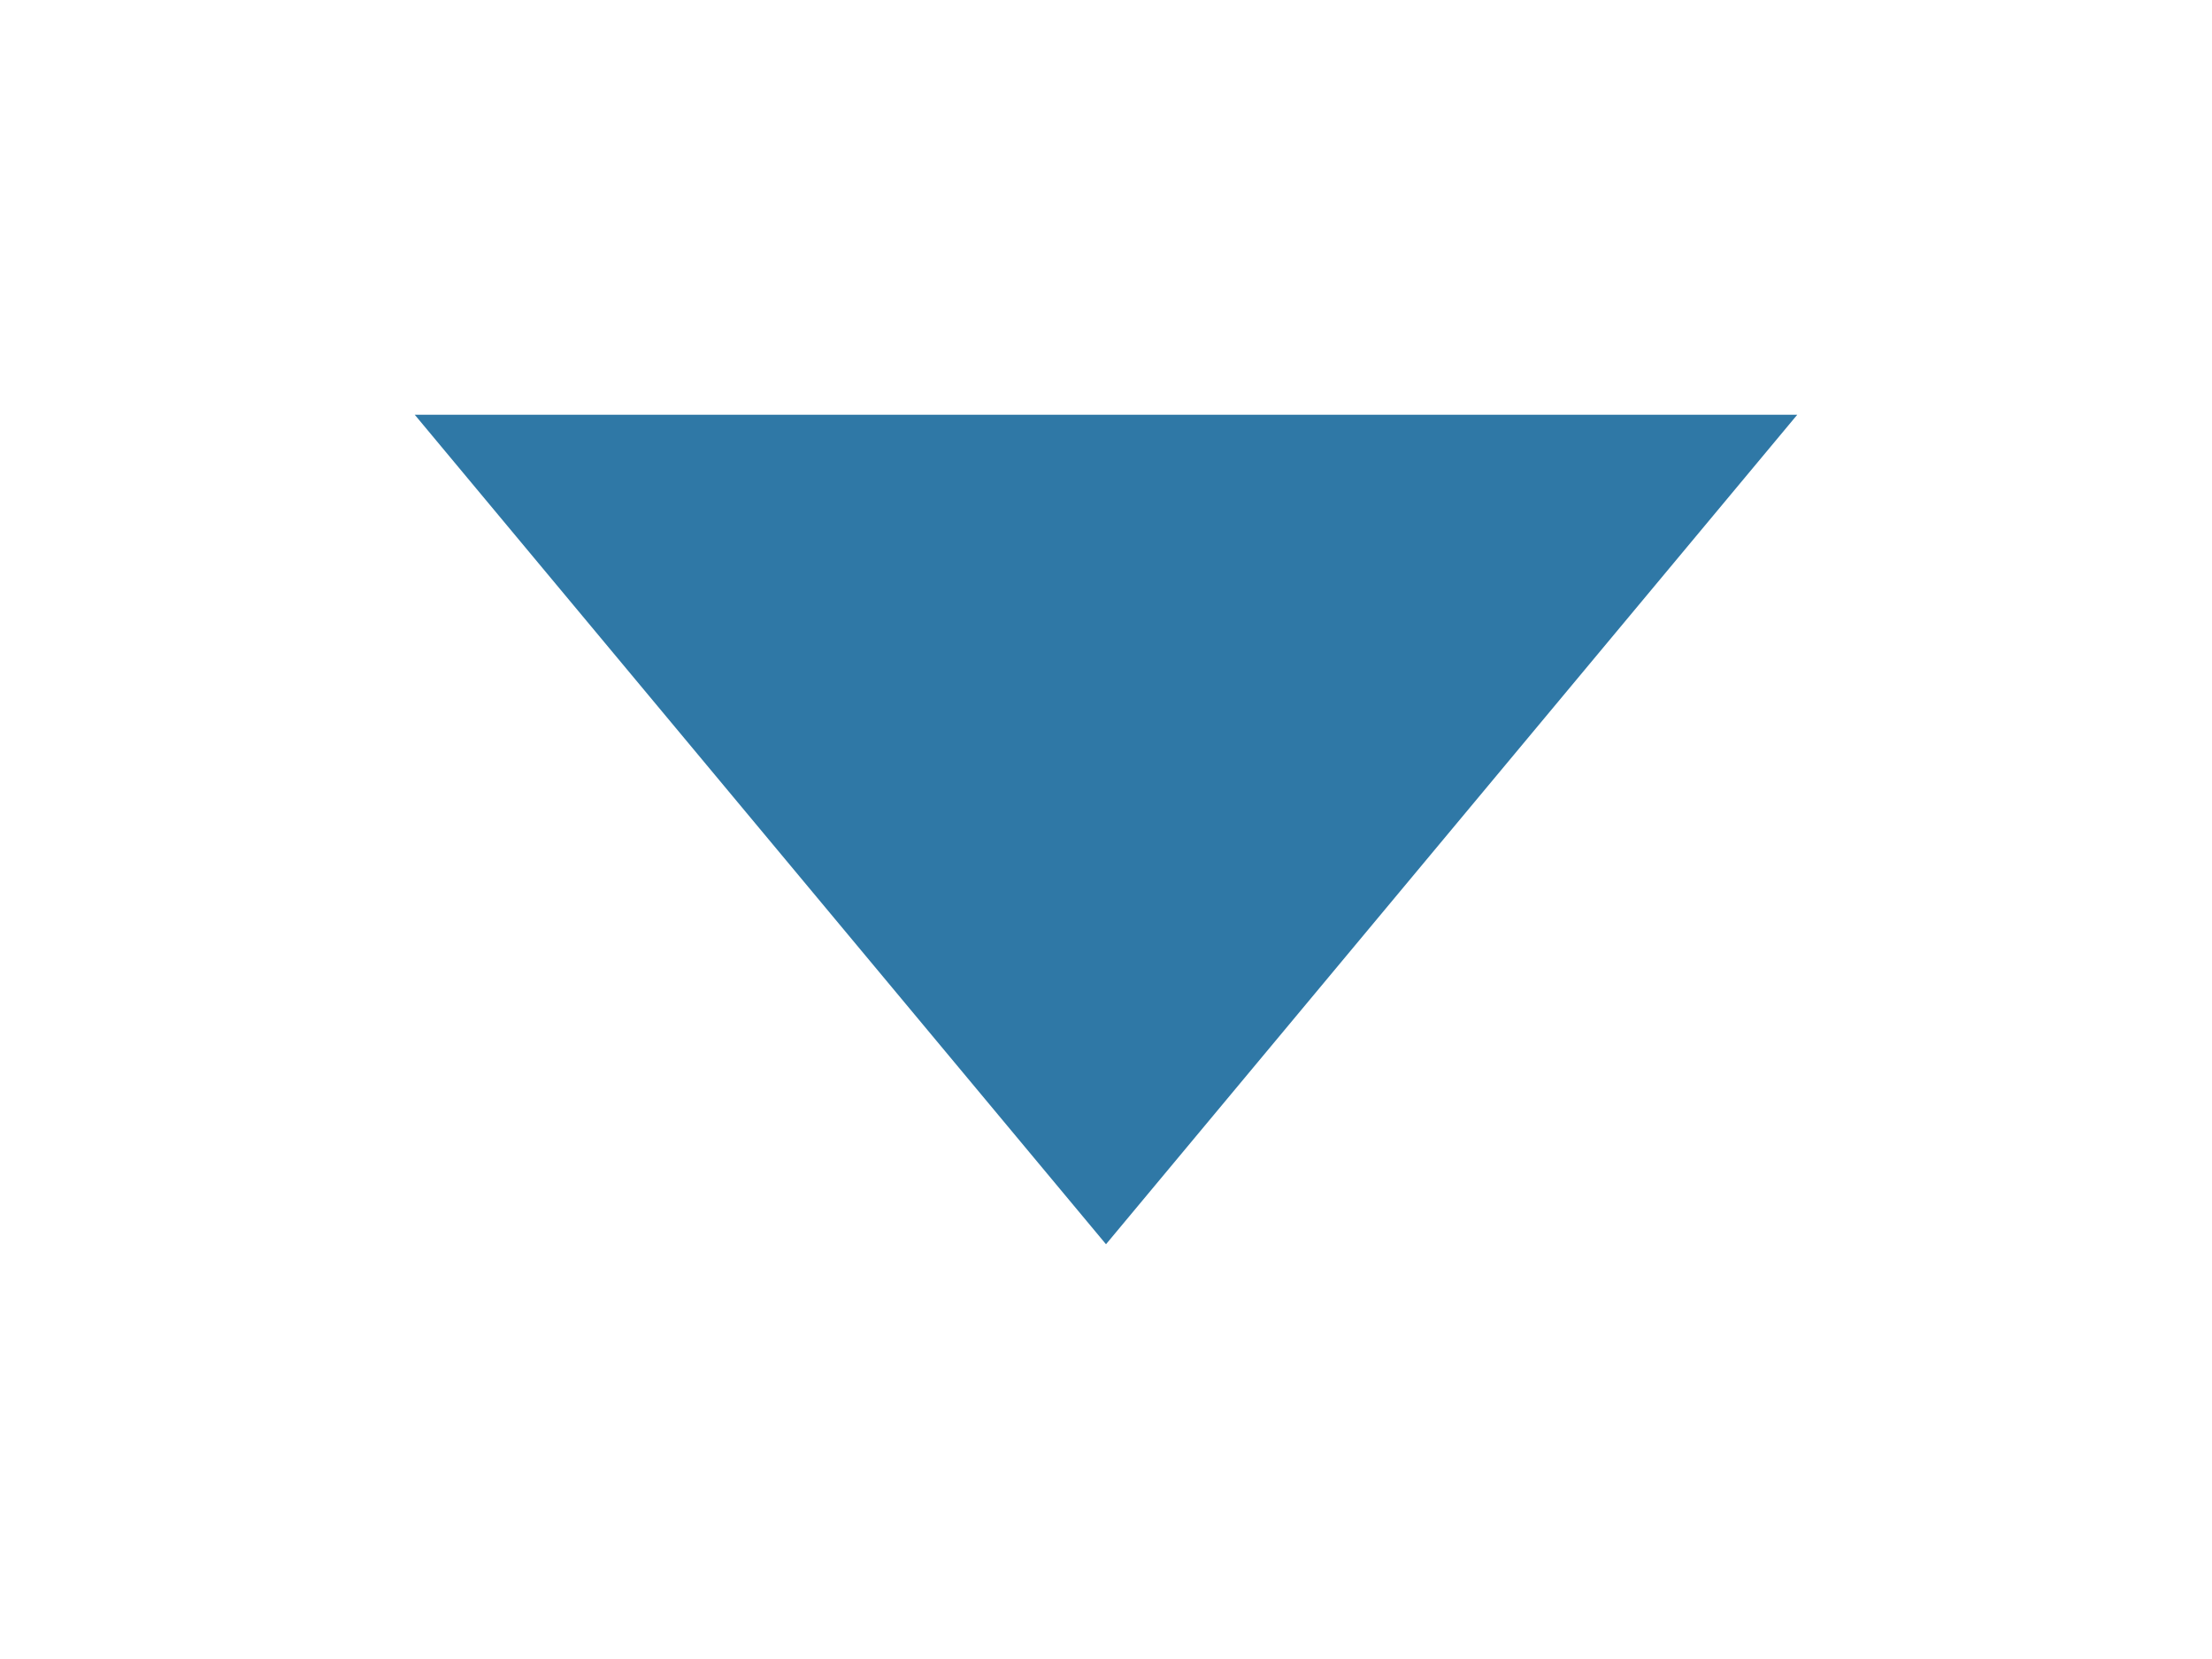
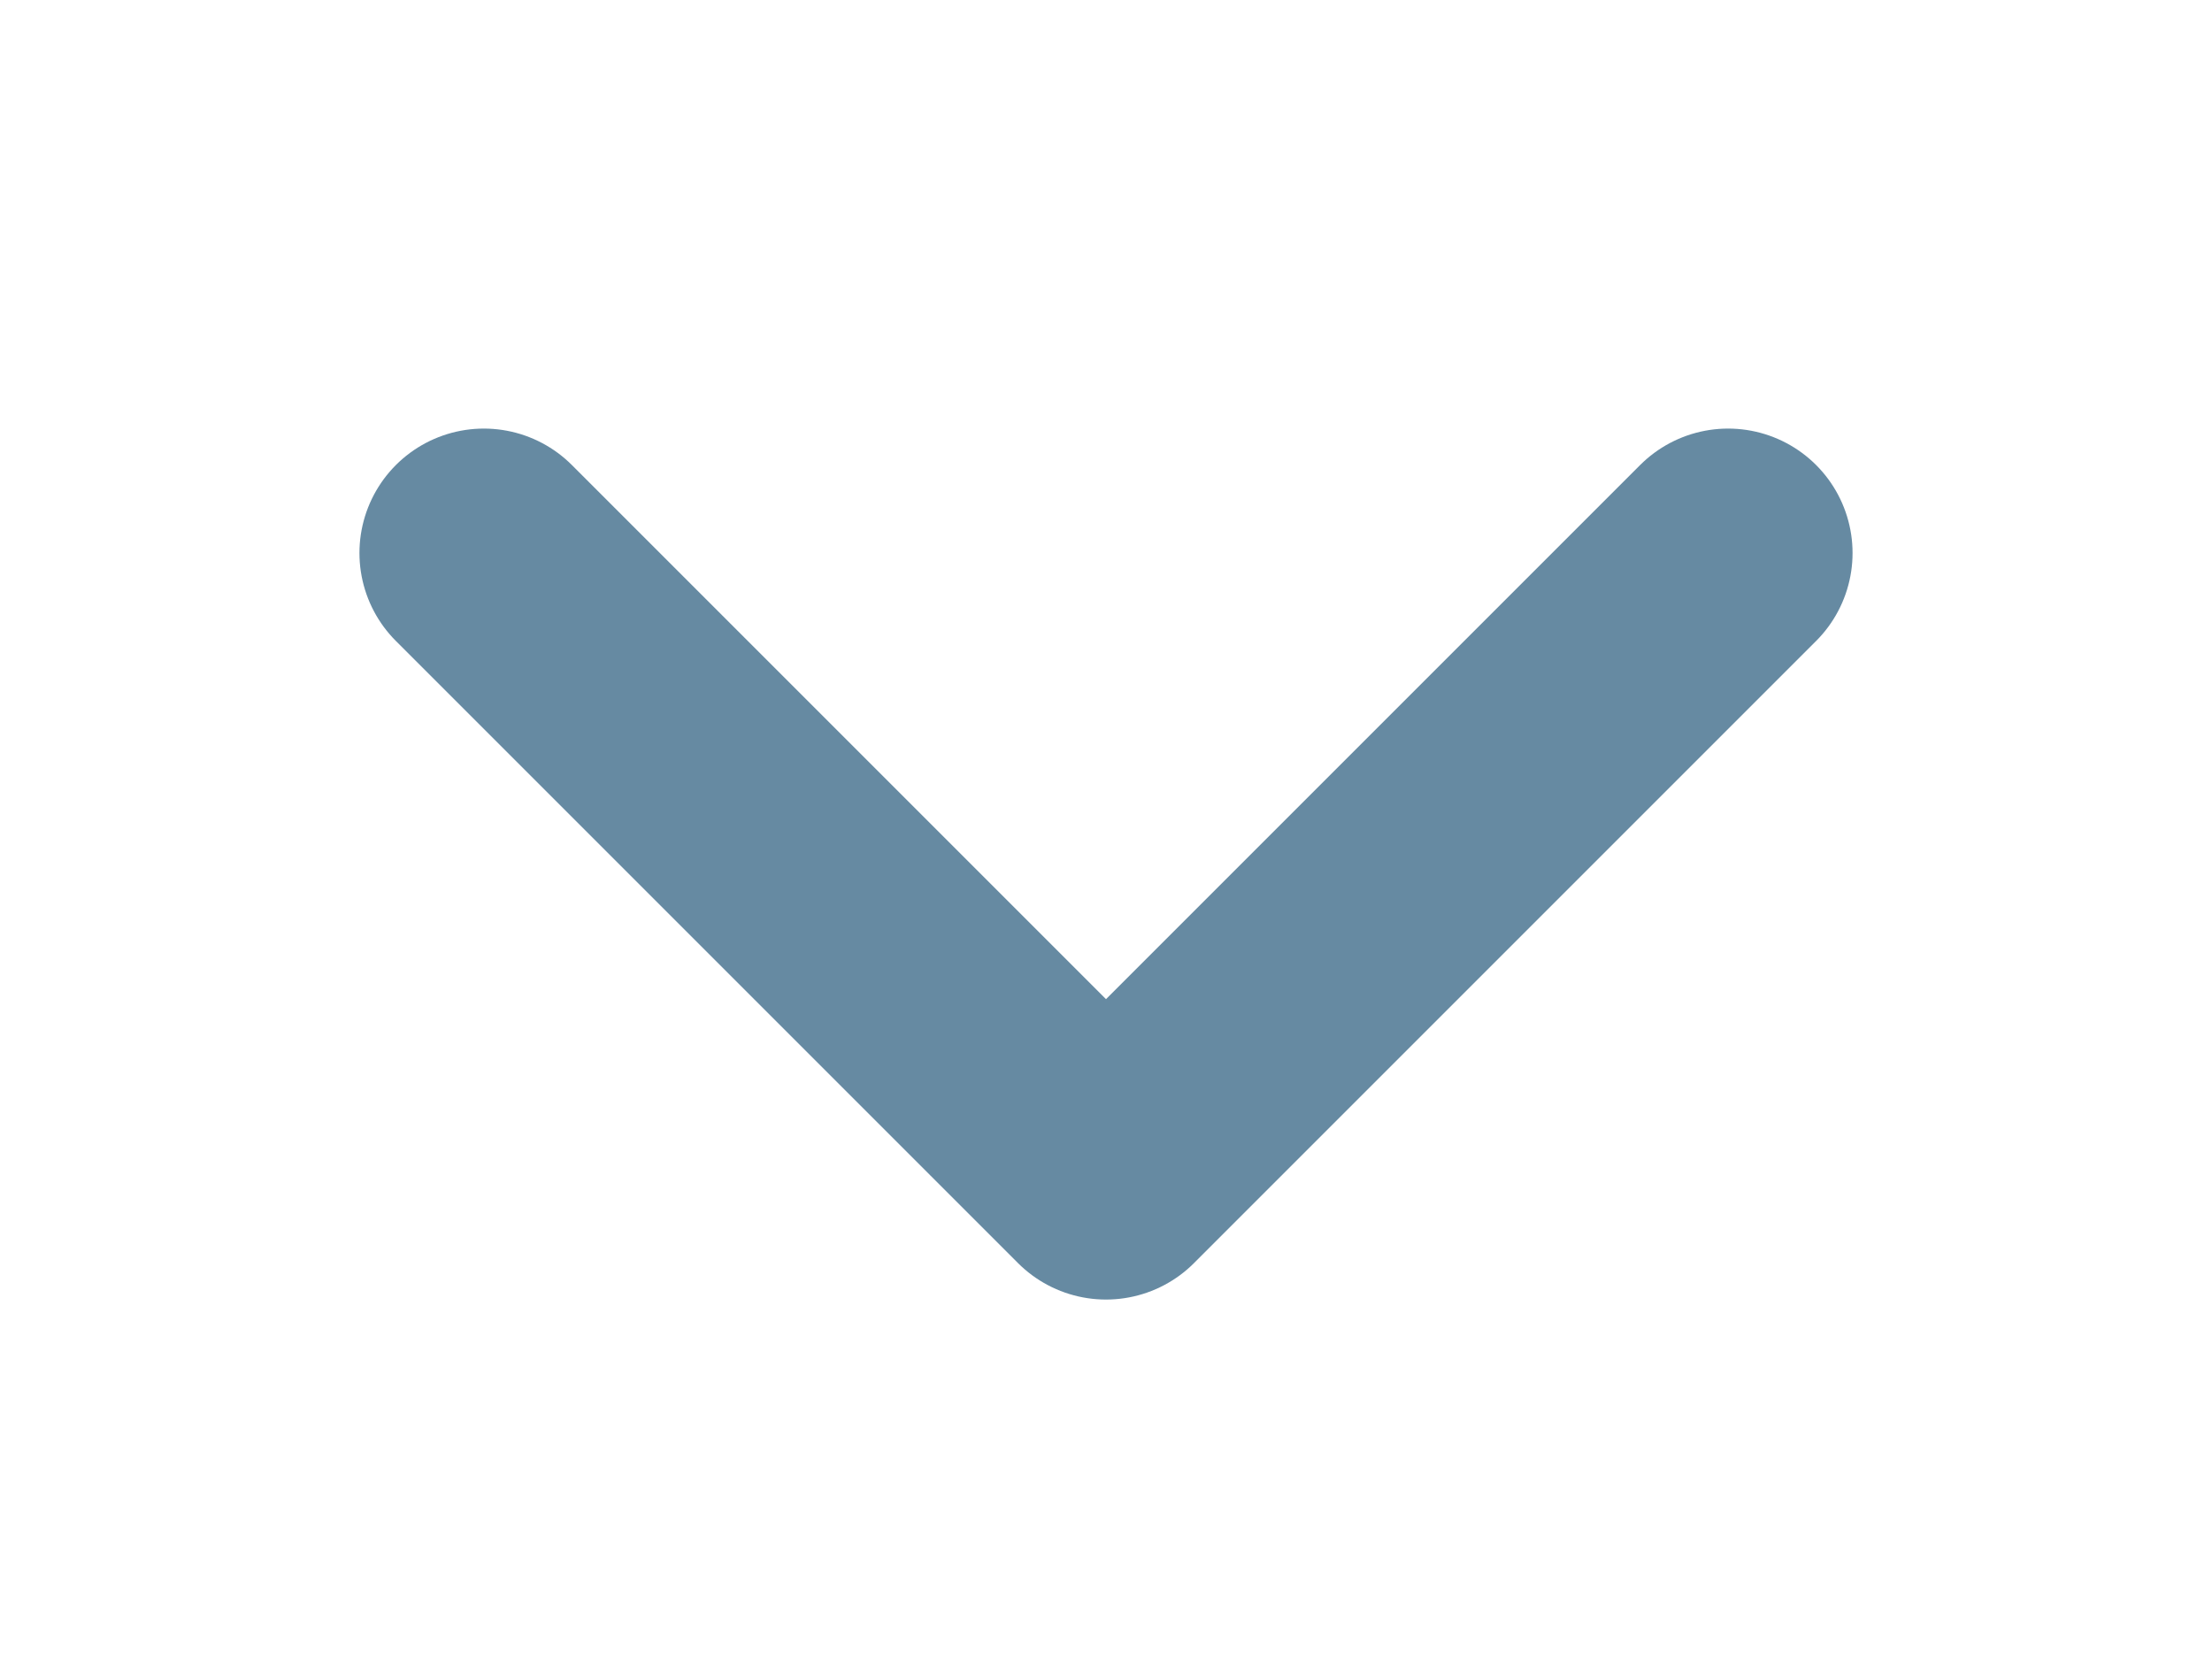
<svg xmlns="http://www.w3.org/2000/svg" width="16" height="12" viewBox="0 0 16 12">
-   <path d="m3 3 5 6 5-6z" fill="#2F78A6" />
+   <path d="M3.5 4 8 8.5 12.5 4" fill="none" stroke="#668AA2" stroke-width="1.8" stroke-linecap="round" stroke-linejoin="round" />
</svg>
